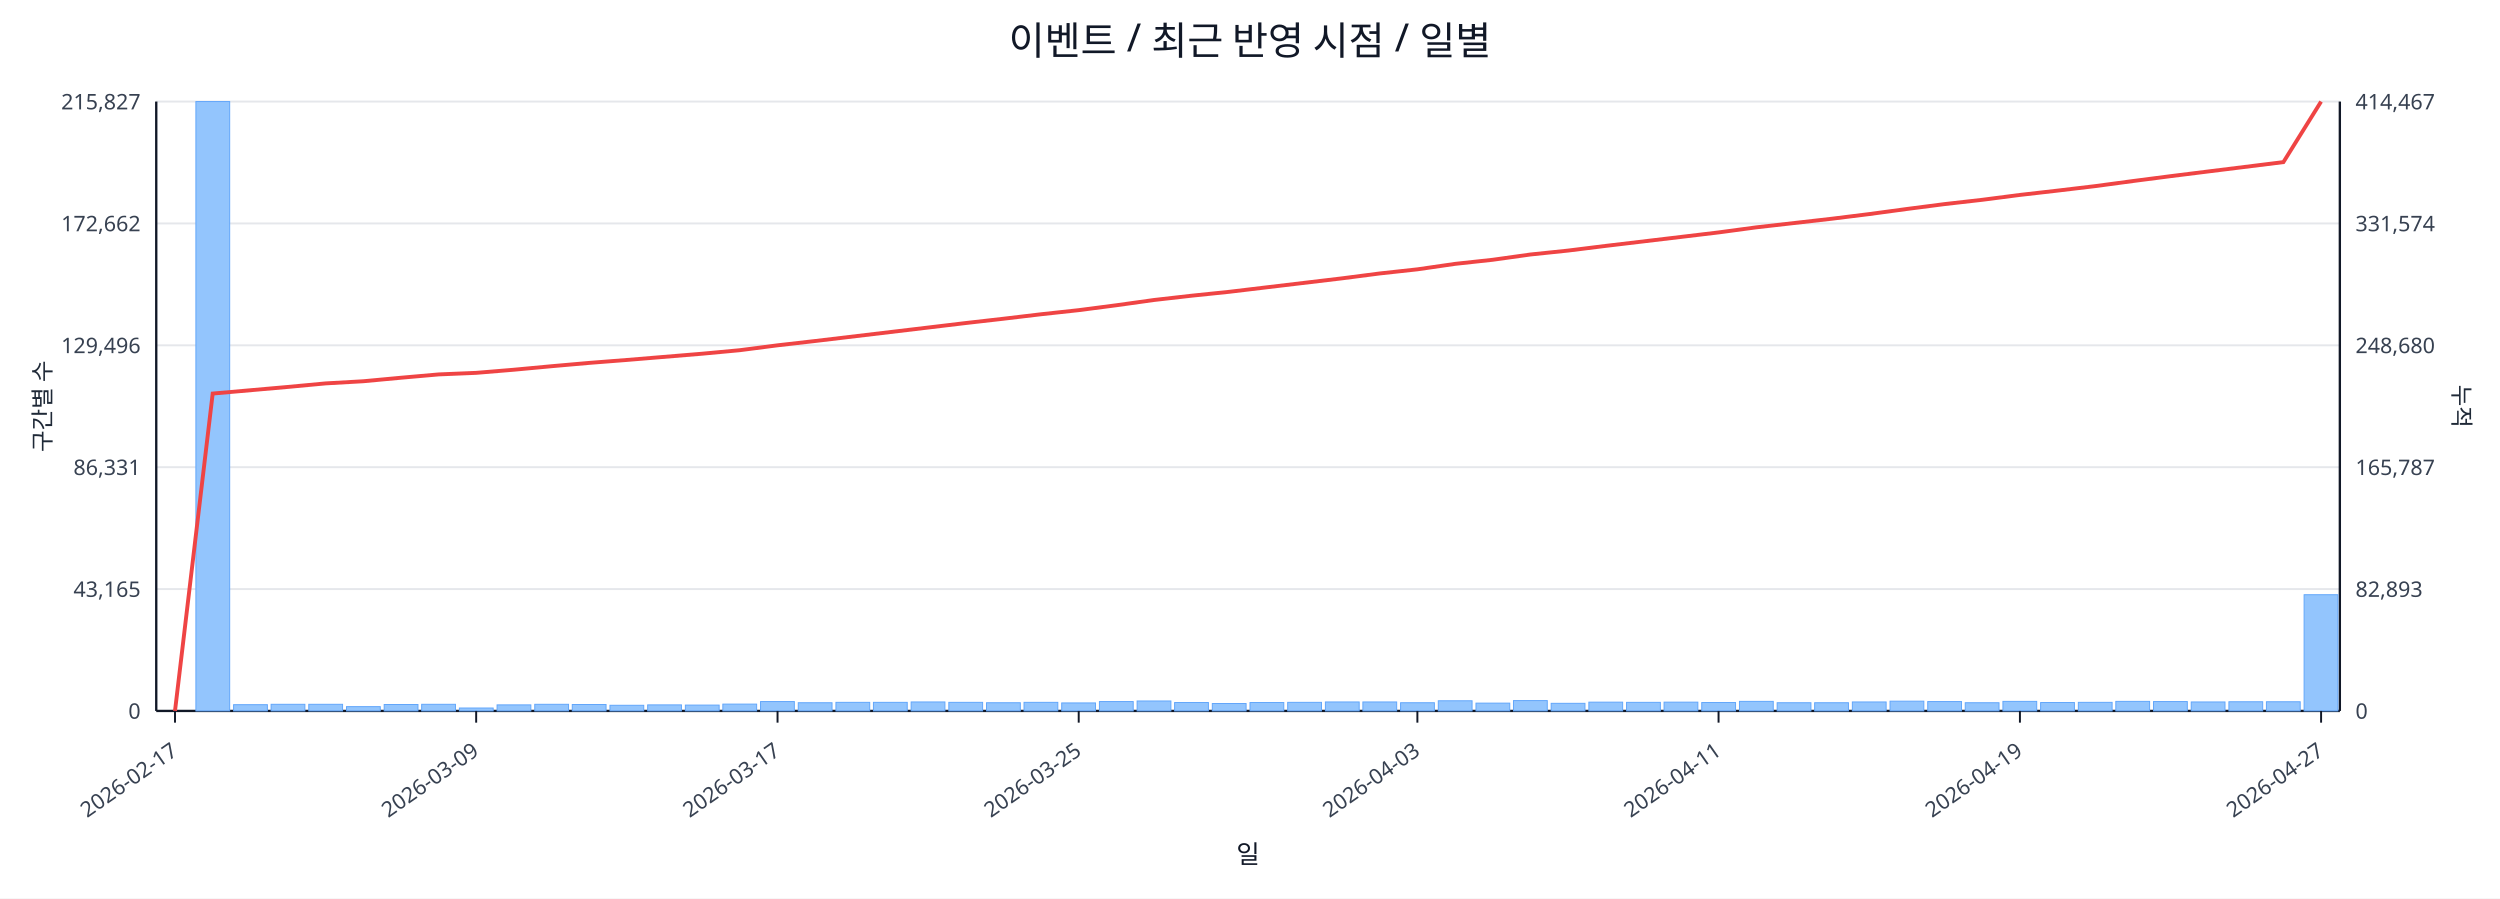
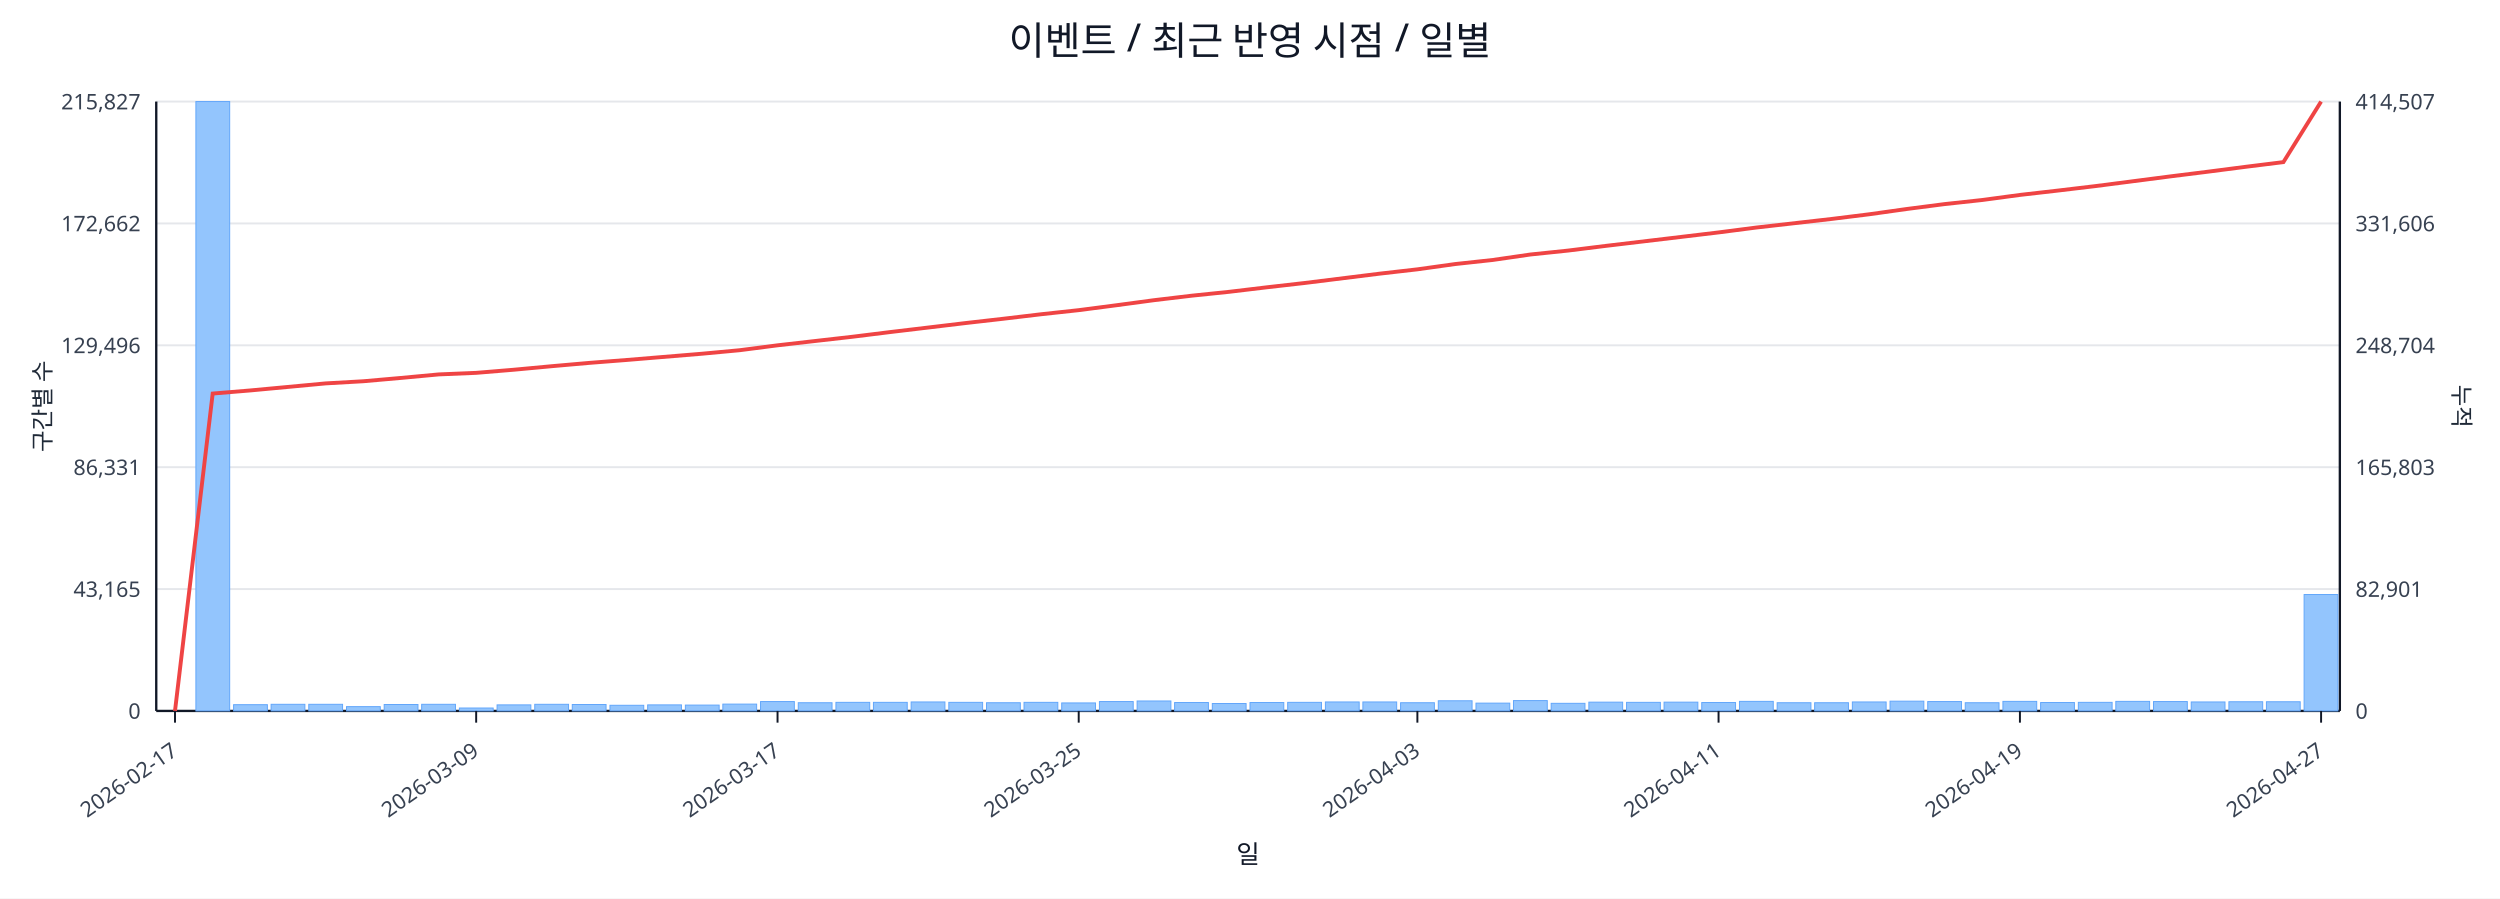
<svg xmlns="http://www.w3.org/2000/svg" width="1280" height="460" viewBox="0 0 1280 460">
  <rect x="0" y="0" width="100%" height="100%" fill="#ffffff" />
  <text x="640.0" y="28" font-size="20" text-anchor="middle" font-family="sans-serif" fill="#111827">이벤트 / 최근 반영 시점 / 일별</text>
  <line x1="80.0" y1="52.0" x2="1198.0" y2="52.0" stroke="#e5e7eb" stroke-width="1" />
  <text x="72.0" y="56.0" font-size="11" text-anchor="end" font-family="sans-serif" fill="#374151">215,827</text>
-   <text x="1206.0" y="56.0" font-size="11" text-anchor="start" font-family="sans-serif" fill="#374151">414,467</text>
+   <text x="1206.0" y="56.0" font-size="11" text-anchor="start" font-family="sans-serif" fill="#374151">414,507</text>
  <line x1="80.0" y1="114.4" x2="1198.0" y2="114.4" stroke="#e5e7eb" stroke-width="1" />
  <text x="72.0" y="118.4" font-size="11" text-anchor="end" font-family="sans-serif" fill="#374151">172,662</text>
-   <text x="1206.0" y="118.4" font-size="11" text-anchor="start" font-family="sans-serif" fill="#374151">331,574</text>
+   <text x="1206.0" y="118.4" font-size="11" text-anchor="start" font-family="sans-serif" fill="#374151">331,606</text>
  <line x1="80.0" y1="176.8" x2="1198.0" y2="176.8" stroke="#e5e7eb" stroke-width="1" />
  <text x="72.0" y="180.8" font-size="11" text-anchor="end" font-family="sans-serif" fill="#374151">129,496</text>
-   <text x="1206.0" y="180.8" font-size="11" text-anchor="start" font-family="sans-serif" fill="#374151">248,680</text>
+   <text x="1206.0" y="180.8" font-size="11" text-anchor="start" font-family="sans-serif" fill="#374151">248,704</text>
  <line x1="80.0" y1="239.2" x2="1198.0" y2="239.2" stroke="#e5e7eb" stroke-width="1" />
  <text x="72.0" y="243.2" font-size="11" text-anchor="end" font-family="sans-serif" fill="#374151">86,331</text>
-   <text x="1206.0" y="243.2" font-size="11" text-anchor="start" font-family="sans-serif" fill="#374151">165,787</text>
+   <text x="1206.0" y="243.2" font-size="11" text-anchor="start" font-family="sans-serif" fill="#374151">165,803</text>
  <line x1="80.0" y1="301.6" x2="1198.0" y2="301.6" stroke="#e5e7eb" stroke-width="1" />
  <text x="72.0" y="305.6" font-size="11" text-anchor="end" font-family="sans-serif" fill="#374151">43,165</text>
-   <text x="1206.0" y="305.6" font-size="11" text-anchor="start" font-family="sans-serif" fill="#374151">82,893</text>
+   <text x="1206.0" y="305.6" font-size="11" text-anchor="start" font-family="sans-serif" fill="#374151">82,901</text>
  <line x1="80.0" y1="364.0" x2="1198.0" y2="364.0" stroke="#e5e7eb" stroke-width="1" />
  <text x="72.0" y="368.0" font-size="11" text-anchor="end" font-family="sans-serif" fill="#374151">0</text>
  <text x="1206.0" y="368.0" font-size="11" text-anchor="start" font-family="sans-serif" fill="#374151">0</text>
  <line x1="80.0" y1="364.0" x2="1198.0" y2="364.0" stroke="#111827" stroke-width="1.2" />
  <line x1="80.0" y1="52.0" x2="80.0" y2="364.0" stroke="#111827" stroke-width="1.2" />
  <line x1="1198.0" y1="52.0" x2="1198.0" y2="364.0" stroke="#111827" stroke-width="1.2" />
  <rect x="81.0" y="364.0" width="17.3" height="0.0" fill="#93c5fd" stroke="#60a5fa" stroke-width="0.5" />
  <rect x="100.3" y="52.0" width="17.3" height="312.0" fill="#93c5fd" stroke="#60a5fa" stroke-width="0.5" />
  <rect x="119.6" y="360.8" width="17.3" height="3.2" fill="#93c5fd" stroke="#60a5fa" stroke-width="0.5" />
  <rect x="138.8" y="360.6" width="17.3" height="3.4" fill="#93c5fd" stroke="#60a5fa" stroke-width="0.5" />
  <rect x="158.1" y="360.6" width="17.3" height="3.4" fill="#93c5fd" stroke="#60a5fa" stroke-width="0.5" />
  <rect x="177.4" y="361.8" width="17.3" height="2.2" fill="#93c5fd" stroke="#60a5fa" stroke-width="0.5" />
  <rect x="196.7" y="360.7" width="17.3" height="3.3" fill="#93c5fd" stroke="#60a5fa" stroke-width="0.5" />
  <rect x="215.9" y="360.6" width="17.3" height="3.4" fill="#93c5fd" stroke="#60a5fa" stroke-width="0.5" />
  <rect x="235.2" y="362.5" width="17.3" height="1.5" fill="#93c5fd" stroke="#60a5fa" stroke-width="0.5" />
  <rect x="254.5" y="360.9" width="17.3" height="3.1" fill="#93c5fd" stroke="#60a5fa" stroke-width="0.5" />
  <rect x="273.8" y="360.6" width="17.3" height="3.4" fill="#93c5fd" stroke="#60a5fa" stroke-width="0.5" />
  <rect x="293.0" y="360.7" width="17.3" height="3.3" fill="#93c5fd" stroke="#60a5fa" stroke-width="0.5" />
  <rect x="312.3" y="361.1" width="17.3" height="2.9" fill="#93c5fd" stroke="#60a5fa" stroke-width="0.5" />
  <rect x="331.6" y="360.9" width="17.3" height="3.1" fill="#93c5fd" stroke="#60a5fa" stroke-width="0.5" />
  <rect x="350.9" y="361.0" width="17.3" height="3.0" fill="#93c5fd" stroke="#60a5fa" stroke-width="0.5" />
  <rect x="370.1" y="360.5" width="17.3" height="3.5" fill="#93c5fd" stroke="#60a5fa" stroke-width="0.5" />
  <rect x="389.4" y="359.2" width="17.3" height="4.8" fill="#93c5fd" stroke="#60a5fa" stroke-width="0.5" />
  <rect x="408.7" y="359.8" width="17.3" height="4.2" fill="#93c5fd" stroke="#60a5fa" stroke-width="0.5" />
  <rect x="428.0" y="359.6" width="17.3" height="4.4" fill="#93c5fd" stroke="#60a5fa" stroke-width="0.5" />
  <rect x="447.2" y="359.6" width="17.3" height="4.4" fill="#93c5fd" stroke="#60a5fa" stroke-width="0.5" />
  <rect x="466.5" y="359.4" width="17.3" height="4.6" fill="#93c5fd" stroke="#60a5fa" stroke-width="0.5" />
  <rect x="485.8" y="359.6" width="17.3" height="4.4" fill="#93c5fd" stroke="#60a5fa" stroke-width="0.5" />
  <rect x="505.1" y="359.8" width="17.3" height="4.2" fill="#93c5fd" stroke="#60a5fa" stroke-width="0.5" />
  <rect x="524.3" y="359.6" width="17.3" height="4.4" fill="#93c5fd" stroke="#60a5fa" stroke-width="0.5" />
  <rect x="543.6" y="359.9" width="17.3" height="4.1" fill="#93c5fd" stroke="#60a5fa" stroke-width="0.5" />
  <rect x="562.9" y="359.2" width="17.3" height="4.8" fill="#93c5fd" stroke="#60a5fa" stroke-width="0.5" />
  <rect x="582.2" y="358.9" width="17.3" height="5.1" fill="#93c5fd" stroke="#60a5fa" stroke-width="0.5" />
  <rect x="601.4" y="359.7" width="17.3" height="4.3" fill="#93c5fd" stroke="#60a5fa" stroke-width="0.5" />
  <rect x="620.7" y="360.2" width="17.3" height="3.8" fill="#93c5fd" stroke="#60a5fa" stroke-width="0.5" />
  <rect x="640.0" y="359.7" width="17.3" height="4.3" fill="#93c5fd" stroke="#60a5fa" stroke-width="0.5" />
  <rect x="659.3" y="359.6" width="17.3" height="4.4" fill="#93c5fd" stroke="#60a5fa" stroke-width="0.5" />
  <rect x="678.6" y="359.4" width="17.3" height="4.6" fill="#93c5fd" stroke="#60a5fa" stroke-width="0.5" />
  <rect x="697.8" y="359.4" width="17.3" height="4.6" fill="#93c5fd" stroke="#60a5fa" stroke-width="0.5" />
  <rect x="717.1" y="359.8" width="17.3" height="4.2" fill="#93c5fd" stroke="#60a5fa" stroke-width="0.5" />
  <rect x="736.4" y="358.8" width="17.3" height="5.2" fill="#93c5fd" stroke="#60a5fa" stroke-width="0.5" />
  <rect x="755.7" y="360.0" width="17.3" height="4.0" fill="#93c5fd" stroke="#60a5fa" stroke-width="0.5" />
  <rect x="774.9" y="358.7" width="17.3" height="5.3" fill="#93c5fd" stroke="#60a5fa" stroke-width="0.5" />
  <rect x="794.2" y="360.1" width="17.3" height="3.9" fill="#93c5fd" stroke="#60a5fa" stroke-width="0.5" />
  <rect x="813.5" y="359.5" width="17.3" height="4.5" fill="#93c5fd" stroke="#60a5fa" stroke-width="0.5" />
  <rect x="832.8" y="359.6" width="17.3" height="4.4" fill="#93c5fd" stroke="#60a5fa" stroke-width="0.5" />
  <rect x="852.0" y="359.5" width="17.3" height="4.5" fill="#93c5fd" stroke="#60a5fa" stroke-width="0.5" />
  <rect x="871.3" y="359.7" width="17.3" height="4.3" fill="#93c5fd" stroke="#60a5fa" stroke-width="0.5" />
  <rect x="890.6" y="359.1" width="17.3" height="4.9" fill="#93c5fd" stroke="#60a5fa" stroke-width="0.5" />
  <rect x="909.9" y="359.8" width="17.3" height="4.2" fill="#93c5fd" stroke="#60a5fa" stroke-width="0.5" />
  <rect x="929.1" y="359.8" width="17.3" height="4.2" fill="#93c5fd" stroke="#60a5fa" stroke-width="0.5" />
  <rect x="948.4" y="359.4" width="17.3" height="4.6" fill="#93c5fd" stroke="#60a5fa" stroke-width="0.5" />
  <rect x="967.7" y="359.0" width="17.3" height="5.0" fill="#93c5fd" stroke="#60a5fa" stroke-width="0.5" />
  <rect x="987.0" y="359.2" width="17.3" height="4.8" fill="#93c5fd" stroke="#60a5fa" stroke-width="0.5" />
  <rect x="1006.2" y="359.8" width="17.3" height="4.2" fill="#93c5fd" stroke="#60a5fa" stroke-width="0.5" />
  <rect x="1025.5" y="359.1" width="17.3" height="4.9" fill="#93c5fd" stroke="#60a5fa" stroke-width="0.5" />
  <rect x="1044.8" y="359.7" width="17.3" height="4.3" fill="#93c5fd" stroke="#60a5fa" stroke-width="0.5" />
  <rect x="1064.1" y="359.6" width="17.3" height="4.4" fill="#93c5fd" stroke="#60a5fa" stroke-width="0.5" />
  <rect x="1083.3" y="359.1" width="17.3" height="4.9" fill="#93c5fd" stroke="#60a5fa" stroke-width="0.5" />
  <rect x="1102.6" y="359.2" width="17.3" height="4.8" fill="#93c5fd" stroke="#60a5fa" stroke-width="0.5" />
  <rect x="1121.9" y="359.4" width="17.3" height="4.6" fill="#93c5fd" stroke="#60a5fa" stroke-width="0.5" />
  <rect x="1141.2" y="359.3" width="17.3" height="4.7" fill="#93c5fd" stroke="#60a5fa" stroke-width="0.5" />
  <rect x="1160.4" y="359.3" width="17.3" height="4.7" fill="#93c5fd" stroke="#60a5fa" stroke-width="0.5" />
-   <rect x="1179.7" y="304.5" width="17.3" height="59.5" fill="#93c5fd" stroke="#60a5fa" stroke-width="0.5" />
-   <polyline fill="none" stroke="#ef4444" stroke-width="2" points="89.6,364.0 108.9,201.5 128.2,199.8 147.5,198.1 166.7,196.3 186.0,195.2 205.3,193.4 224.6,191.7 243.8,190.9 263.1,189.3 282.4,187.5 301.7,185.8 320.9,184.3 340.2,182.7 359.5,181.1 378.8,179.3 398.1,176.8 417.3,174.6 436.6,172.3 455.9,170.0 475.2,167.7 494.4,165.4 513.7,163.2 533.0,160.9 552.3,158.8 571.5,156.3 590.8,153.6 610.1,151.4 629.4,149.4 648.6,147.1 667.9,144.8 687.2,142.5 706.5,140.0 725.7,137.9 745.0,135.1 764.3,133.0 783.6,130.3 802.8,128.3 822.1,125.9 841.4,123.6 860.7,121.3 879.9,119.0 899.2,116.4 918.5,114.2 937.8,112.0 957.1,109.6 976.3,107.0 995.6,104.5 1014.9,102.3 1034.2,99.8 1053.4,97.6 1072.7,95.3 1092.0,92.7 1111.3,90.2 1130.5,87.8 1149.8,85.4 1169.1,83.0 1188.4,52.0" />
+   <rect x="1179.7" y="304.4" width="17.3" height="59.6" fill="#93c5fd" stroke="#60a5fa" stroke-width="0.5" />
+   <polyline fill="none" stroke="#ef4444" stroke-width="2" points="89.6,364.0 108.9,201.5 128.2,199.9 147.5,198.1 166.7,196.3 186.0,195.2 205.3,193.5 224.6,191.7 243.8,190.9 263.1,189.3 282.4,187.5 301.7,185.8 320.9,184.3 340.2,182.7 359.5,181.1 378.8,179.3 398.1,176.8 417.3,174.6 436.6,172.4 455.9,170.0 475.2,167.7 494.4,165.4 513.7,163.2 533.0,160.9 552.3,158.8 571.5,156.3 590.8,153.7 610.1,151.4 629.4,149.4 648.6,147.1 667.9,144.9 687.2,142.5 706.5,140.1 725.7,137.9 745.0,135.2 764.3,133.1 783.6,130.3 802.8,128.3 822.1,125.9 841.4,123.6 860.7,121.3 879.9,119.0 899.2,116.5 918.5,114.3 937.8,112.1 957.1,109.7 976.3,107.0 995.6,104.5 1014.9,102.4 1034.2,99.8 1053.4,97.6 1072.7,95.3 1092.0,92.8 1111.3,90.3 1130.5,87.9 1149.8,85.4 1169.1,83.0 1188.4,52.0" />
  <line x1="89.6" y1="364.0" x2="89.6" y2="370.0" stroke="#111827" stroke-width="1" />
  <text x="91.6" y="386.0" font-size="11" text-anchor="end" transform="rotate(-35 91.6 386.0)" font-family="sans-serif" fill="#374151">2026-02-17</text>
  <line x1="243.8" y1="364.0" x2="243.8" y2="370.0" stroke="#111827" stroke-width="1" />
  <text x="245.8" y="386.0" font-size="11" text-anchor="end" transform="rotate(-35 245.8 386.0)" font-family="sans-serif" fill="#374151">2026-03-09</text>
  <line x1="398.1" y1="364.0" x2="398.1" y2="370.0" stroke="#111827" stroke-width="1" />
  <text x="400.1" y="386.0" font-size="11" text-anchor="end" transform="rotate(-35 400.1 386.0)" font-family="sans-serif" fill="#374151">2026-03-17</text>
  <line x1="552.3" y1="364.0" x2="552.3" y2="370.0" stroke="#111827" stroke-width="1" />
  <text x="554.3" y="386.0" font-size="11" text-anchor="end" transform="rotate(-35 554.3 386.0)" font-family="sans-serif" fill="#374151">2026-03-25</text>
  <line x1="725.7" y1="364.0" x2="725.7" y2="370.0" stroke="#111827" stroke-width="1" />
  <text x="727.7" y="386.0" font-size="11" text-anchor="end" transform="rotate(-35 727.7 386.0)" font-family="sans-serif" fill="#374151">2026-04-03</text>
  <line x1="879.9" y1="364.0" x2="879.9" y2="370.0" stroke="#111827" stroke-width="1" />
  <text x="881.9" y="386.0" font-size="11" text-anchor="end" transform="rotate(-35 881.9 386.0)" font-family="sans-serif" fill="#374151">2026-04-11</text>
  <line x1="1034.2" y1="364.0" x2="1034.2" y2="370.0" stroke="#111827" stroke-width="1" />
  <text x="1036.2" y="386.0" font-size="11" text-anchor="end" transform="rotate(-35 1036.2 386.0)" font-family="sans-serif" fill="#374151">2026-04-19</text>
  <line x1="1188.4" y1="364.0" x2="1188.4" y2="370.0" stroke="#111827" stroke-width="1" />
  <text x="1190.4" y="386.0" font-size="11" text-anchor="end" transform="rotate(-35 1190.4 386.0)" font-family="sans-serif" fill="#374151">2026-04-27</text>
  <text x="26" y="208.0" font-size="12" transform="rotate(-90 26 208.0)" text-anchor="middle" font-family="sans-serif" fill="#1f2937">구간별 수</text>
  <text x="1256.0" y="208.0" font-size="12" transform="rotate(90 1256.0 208.0)" text-anchor="middle" font-family="sans-serif" fill="#1f2937">누적</text>
  <text x="639.0" y="442.0" font-size="13" text-anchor="middle" font-family="sans-serif" fill="#111827">일</text>
</svg>
